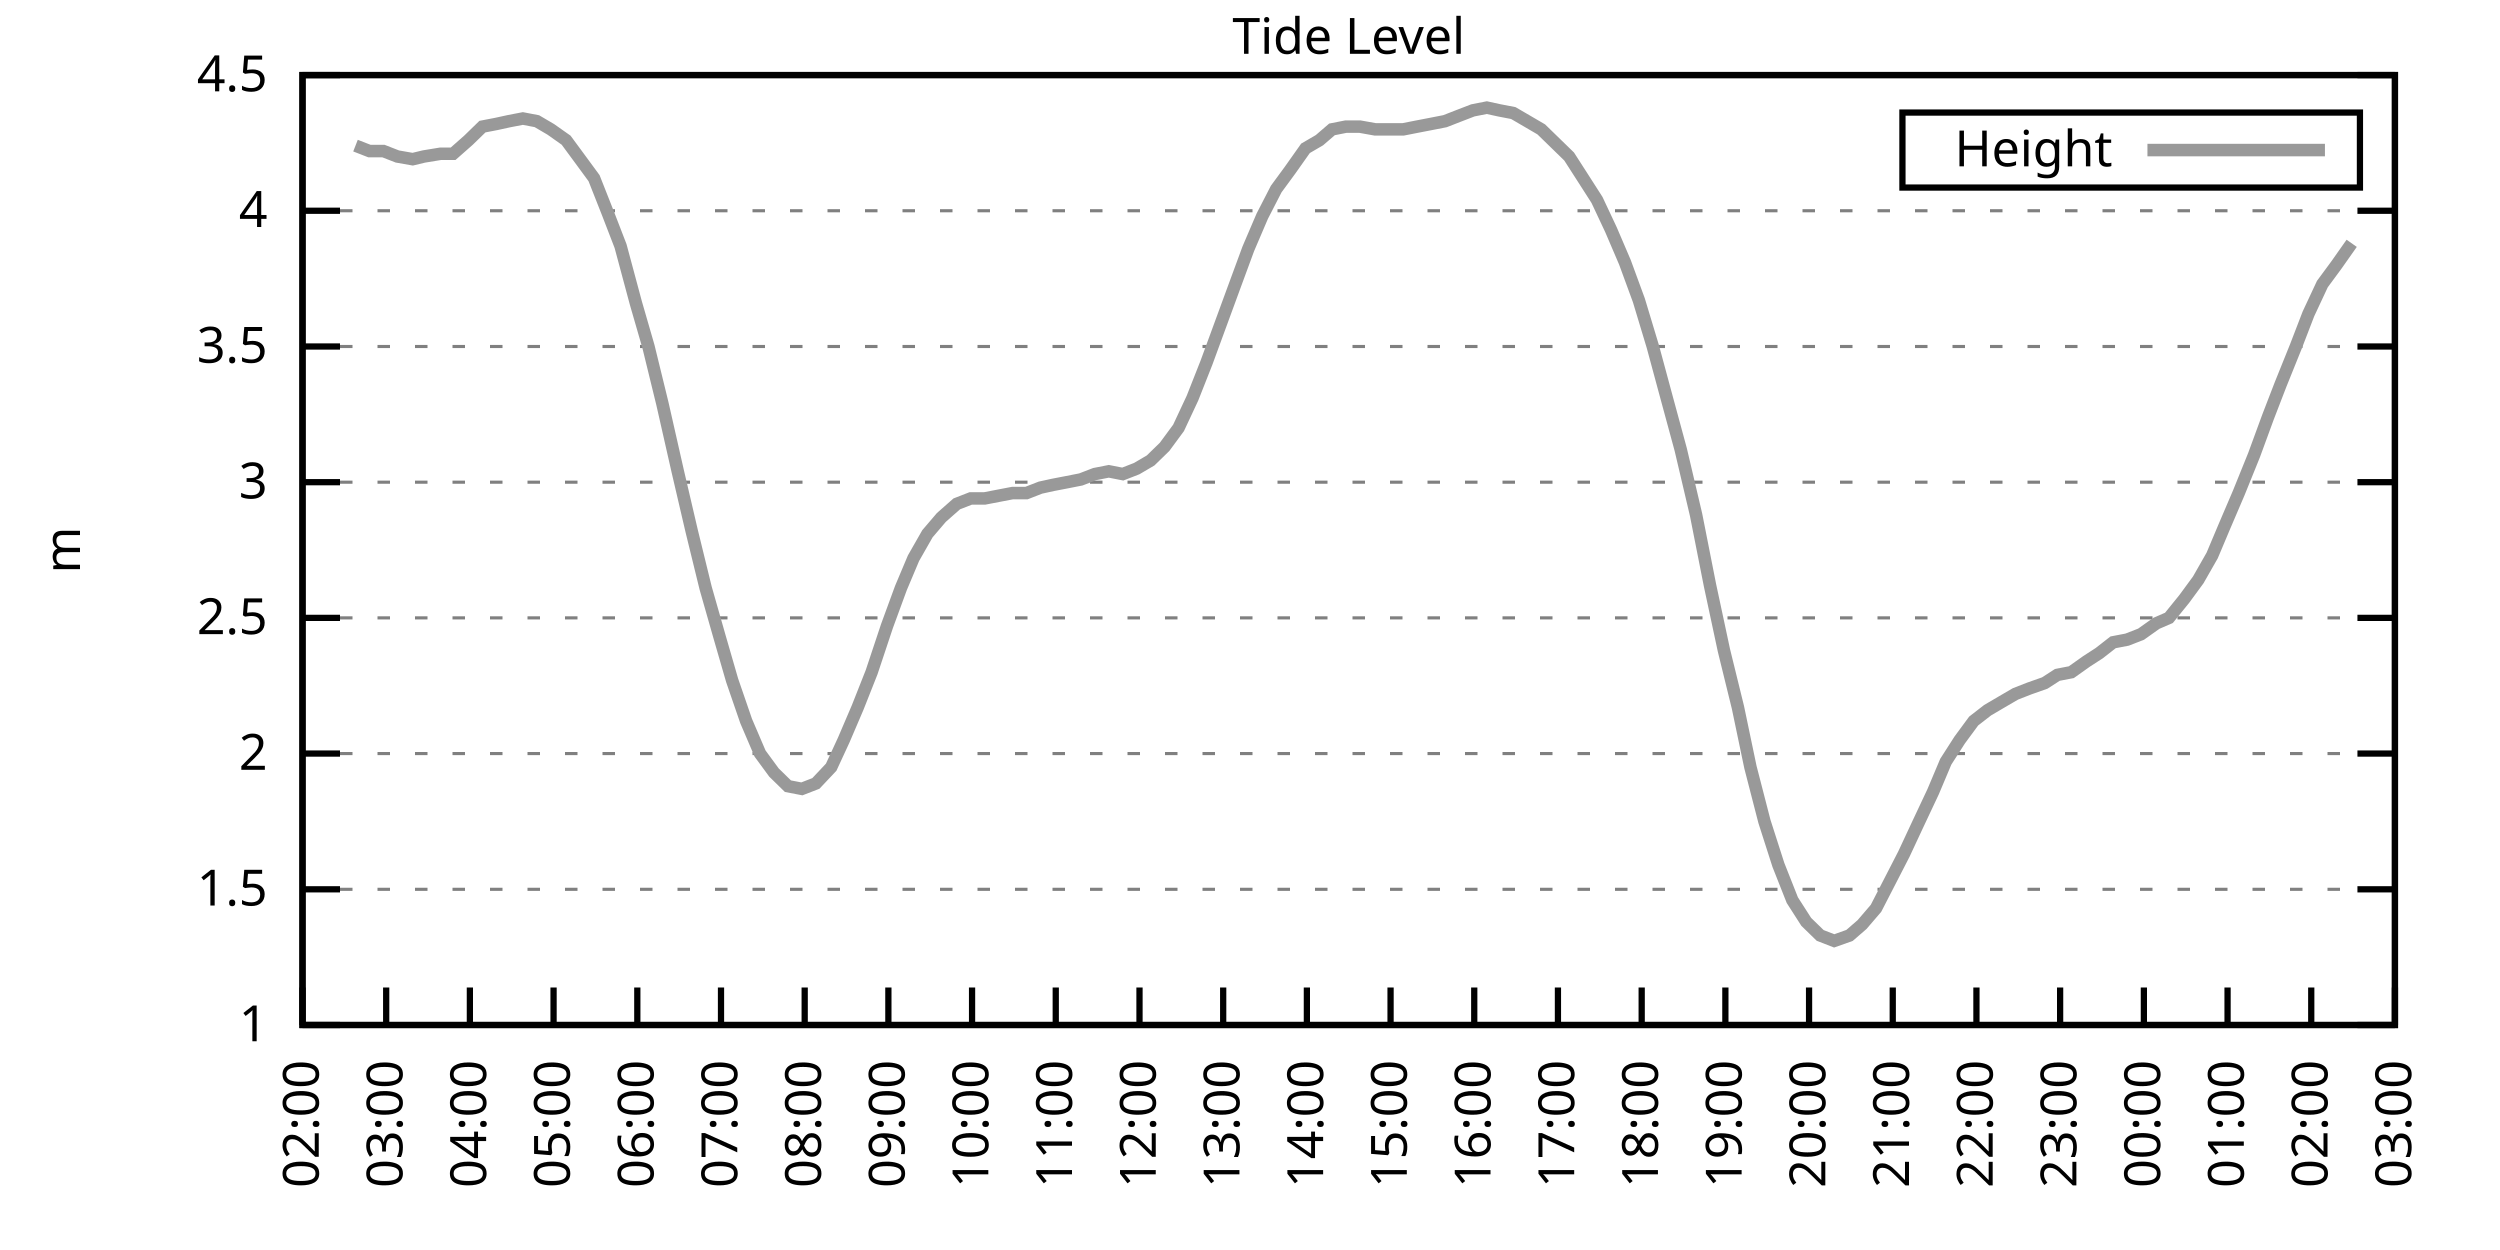
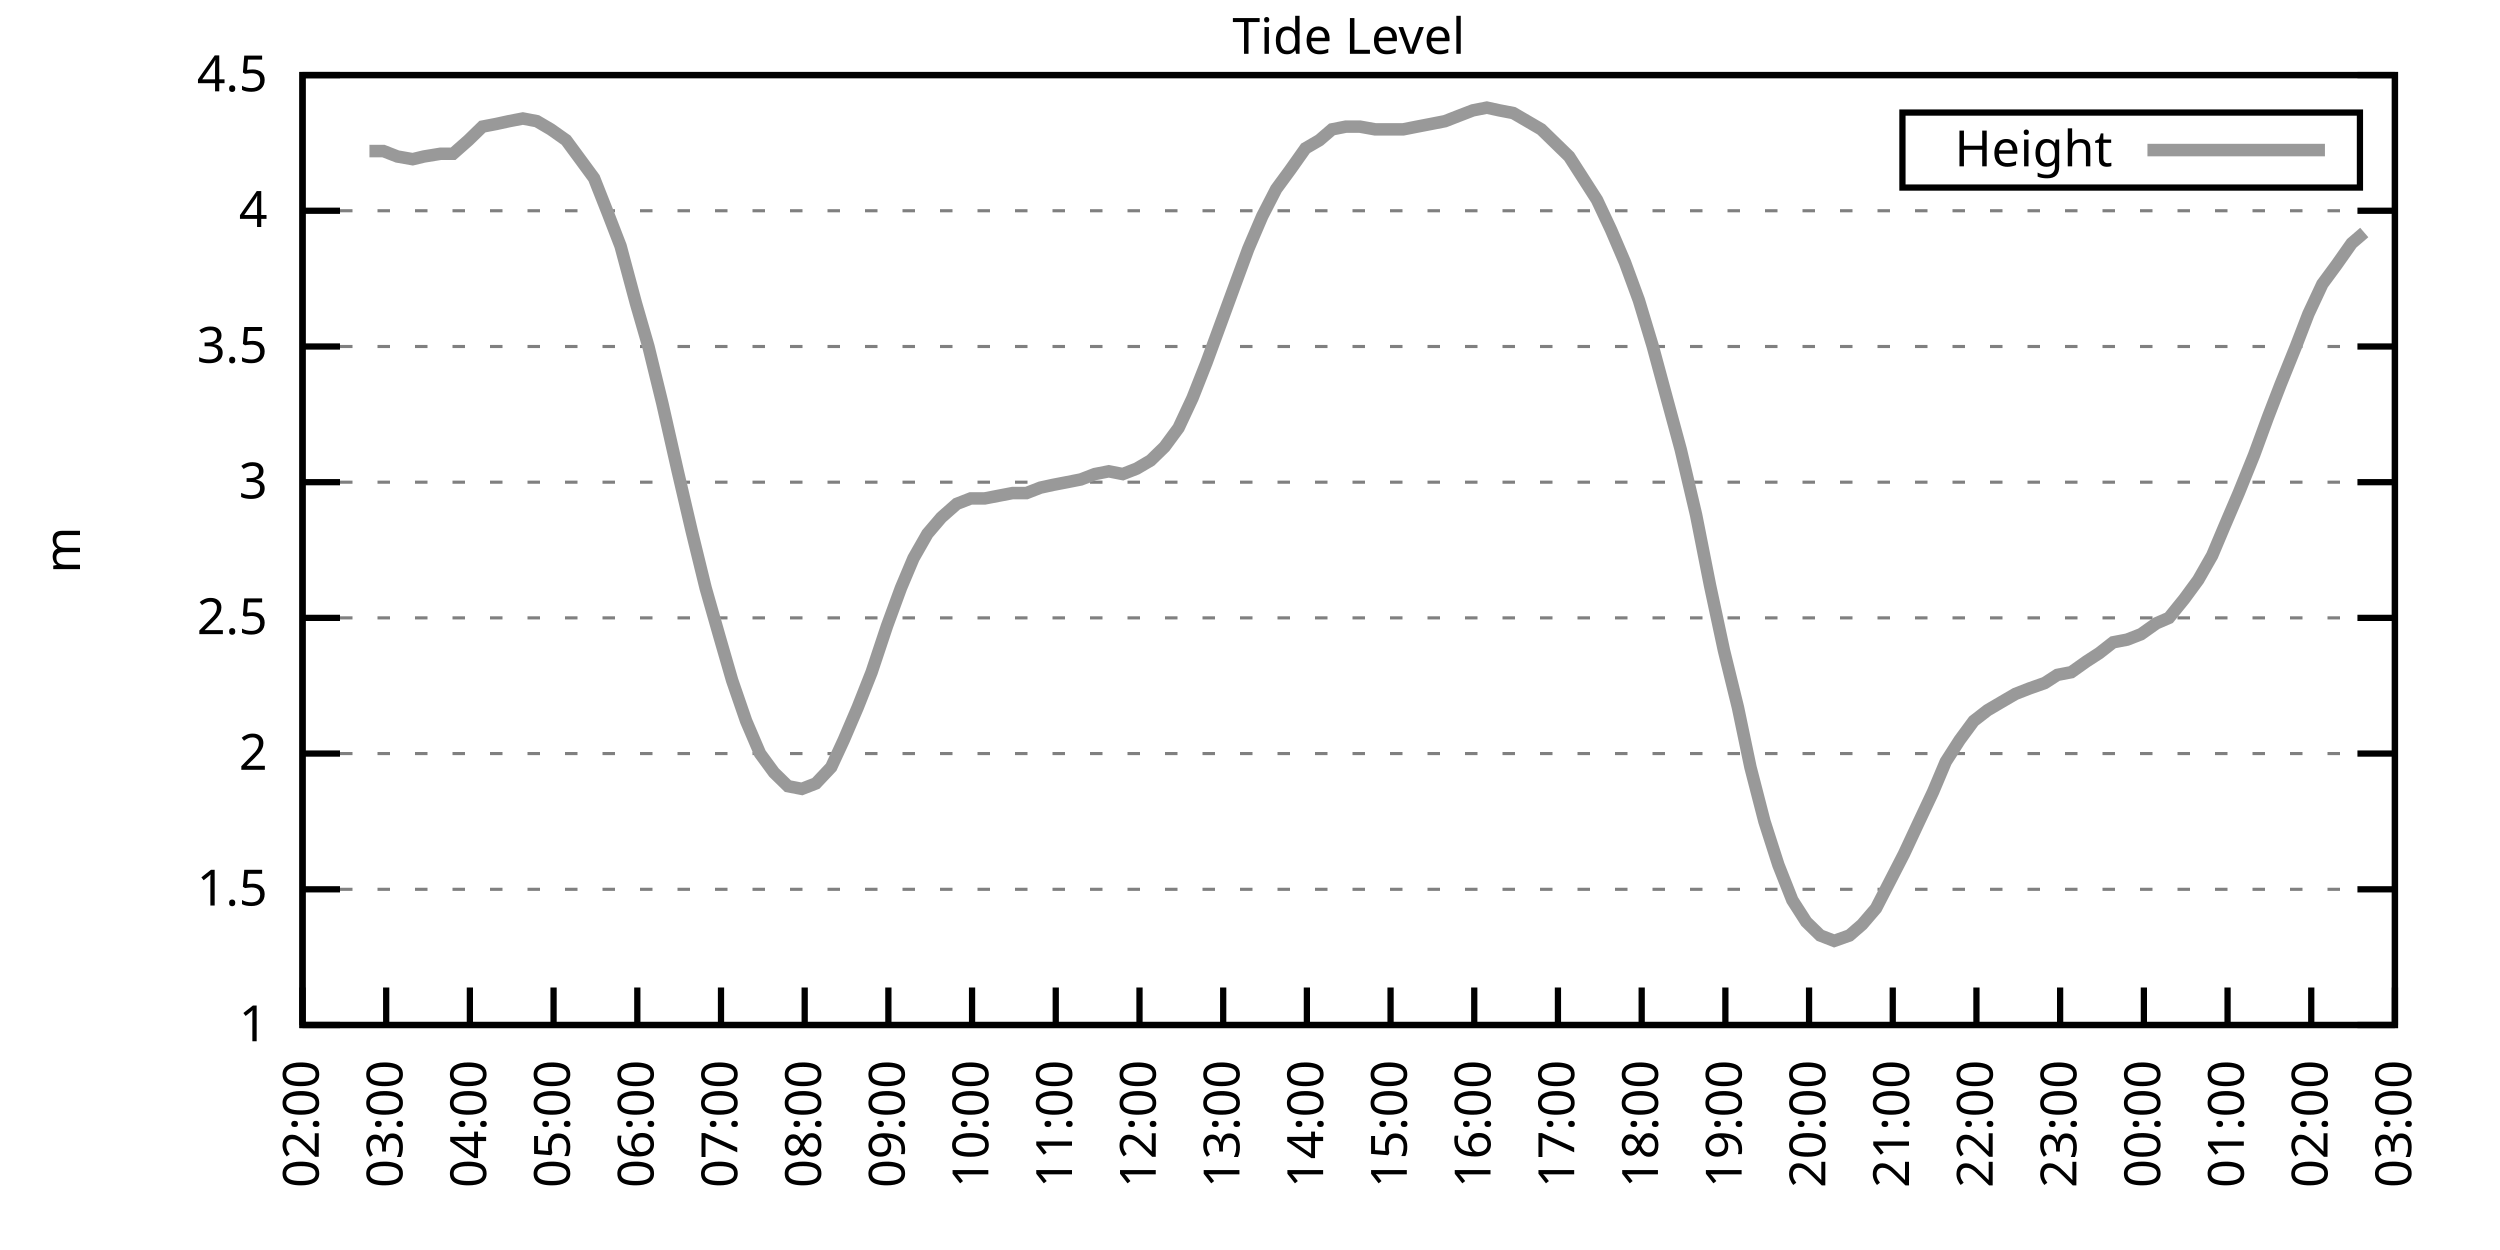
<svg xmlns="http://www.w3.org/2000/svg" xmlns:xlink="http://www.w3.org/1999/xlink" width="400" height="200" viewBox="0 0 400 200">
  <g id="gnuplot_canvas">
    <rect x="0" y="0" width="400" height="200" fill="none" />
    <defs>
      <circle id="gpDot" r="0.5" stroke-width="0.5" stroke="currentColor" />
      <path id="gpPt0" stroke-width="0.333" stroke="currentColor" d="M-1,0 h2 M0,-1 v2" />
      <path id="gpPt1" stroke-width="0.333" stroke="currentColor" d="M-1,-1 L1,1 M1,-1 L-1,1" />
      <path id="gpPt2" stroke-width="0.333" stroke="currentColor" d="M-1,0 L1,0 M0,-1 L0,1 M-1,-1 L1,1 M-1,1 L1,-1" />
      <rect id="gpPt3" stroke-width="0.333" stroke="currentColor" x="-1" y="-1" width="2" height="2" />
      <rect id="gpPt4" stroke-width="0.333" stroke="currentColor" fill="currentColor" x="-1" y="-1" width="2" height="2" />
      <circle id="gpPt5" stroke-width="0.333" stroke="currentColor" cx="0" cy="0" r="1" />
      <use xlink:href="#gpPt5" id="gpPt6" fill="currentColor" stroke="none" />
      <path id="gpPt7" stroke-width="0.333" stroke="currentColor" d="M0,-1.33 L-1.33,0.67 L1.33,0.67 z" />
      <use xlink:href="#gpPt7" id="gpPt8" fill="currentColor" stroke="none" />
      <use xlink:href="#gpPt7" id="gpPt9" stroke="currentColor" transform="rotate(180)" />
      <use xlink:href="#gpPt9" id="gpPt10" fill="currentColor" stroke="none" />
      <use xlink:href="#gpPt3" id="gpPt11" stroke="currentColor" transform="rotate(45)" />
      <use xlink:href="#gpPt11" id="gpPt12" fill="currentColor" stroke="none" />
      <path id="gpPt13" stroke-width="0.333" stroke="currentColor" d="M0,1.330 L1.265,0.411 L0.782,-1.067 L-0.782,-1.076 L-1.265,0.411 z" />
      <use xlink:href="#gpPt13" id="gpPt14" fill="currentColor" stroke="none" />
      <filter id="textbox" filterUnits="objectBoundingBox" x="0" y="0" height="1" width="1">
        <feFlood flood-color="white" flood-opacity="1" result="bgnd" />
        <feComposite in="SourceGraphic" in2="bgnd" operator="atop" />
      </filter>
      <filter id="greybox" filterUnits="objectBoundingBox" x="0" y="0" height="1" width="1">
        <feFlood flood-color="lightgrey" flood-opacity="1" result="grey" />
        <feComposite in="SourceGraphic" in2="grey" operator="atop" />
      </filter>
    </defs>
    <g fill="none" color="white" stroke="currentColor" stroke-width="1.00" stroke-linecap="butt" stroke-linejoin="miter">
</g>
    <g fill="none" color="black" stroke="currentColor" stroke-width="1.00" stroke-linecap="butt" stroke-linejoin="miter">
      <g stroke="none" shape-rendering="crispEdges">
        <polygon fill="rgb(255, 255, 255)" points="48.40,164.00 383.18,164.00 383.18,12.02 48.40,12.02 " />
      </g>
    </g>
    <g fill="none" color="black" stroke="currentColor" stroke-width="1.00" stroke-linecap="butt" stroke-linejoin="miter">
</g>
    <g fill="none" color="black" stroke="black" stroke-width="0.50" stroke-linecap="butt" stroke-linejoin="miter">
</g>
    <g fill="none" color="gray" stroke="currentColor" stroke-width="0.50" stroke-linecap="butt" stroke-linejoin="miter">
      <path stroke="gray" stroke-dasharray="2,4" class="gridline" d="M48.40,164.00 L383.19,164.00  " />
    </g>
    <g fill="none" color="gray" stroke="gray" stroke-width="1.00" stroke-linecap="butt" stroke-linejoin="miter">
</g>
    <g fill="none" color="black" stroke="currentColor" stroke-width="1.00" stroke-linecap="butt" stroke-linejoin="miter">
      <path stroke="black" d="M48.40,164.00 L54.40,164.00 M383.19,164.00 L377.19,164.00  " />
      <g transform="translate(42.80,166.60)" stroke="none" fill="black" font-family="Sans" font-size="8.00" text-anchor="end">
        <text>
          <tspan font-family="Sans"> 1</tspan>
        </text>
      </g>
    </g>
    <g fill="none" color="black" stroke="currentColor" stroke-width="1.00" stroke-linecap="butt" stroke-linejoin="miter">
</g>
    <g fill="none" color="black" stroke="black" stroke-width="0.50" stroke-linecap="butt" stroke-linejoin="miter">
</g>
    <g fill="none" color="gray" stroke="currentColor" stroke-width="0.50" stroke-linecap="butt" stroke-linejoin="miter">
      <path stroke="gray" stroke-dasharray="2,4" class="gridline" d="M48.40,142.29 L383.19,142.29  " />
    </g>
    <g fill="none" color="gray" stroke="gray" stroke-width="1.00" stroke-linecap="butt" stroke-linejoin="miter">
</g>
    <g fill="none" color="black" stroke="currentColor" stroke-width="1.00" stroke-linecap="butt" stroke-linejoin="miter">
      <path stroke="black" d="M48.40,142.29 L54.40,142.29 M383.19,142.29 L377.19,142.29  " />
      <g transform="translate(42.80,144.89)" stroke="none" fill="black" font-family="Sans" font-size="8.00" text-anchor="end">
        <text>
          <tspan font-family="Sans"> 1.5</tspan>
        </text>
      </g>
    </g>
    <g fill="none" color="black" stroke="currentColor" stroke-width="1.00" stroke-linecap="butt" stroke-linejoin="miter">
</g>
    <g fill="none" color="black" stroke="black" stroke-width="0.50" stroke-linecap="butt" stroke-linejoin="miter">
</g>
    <g fill="none" color="gray" stroke="currentColor" stroke-width="0.50" stroke-linecap="butt" stroke-linejoin="miter">
      <path stroke="gray" stroke-dasharray="2,4" class="gridline" d="M48.40,120.57 L383.19,120.57  " />
    </g>
    <g fill="none" color="gray" stroke="gray" stroke-width="1.00" stroke-linecap="butt" stroke-linejoin="miter">
</g>
    <g fill="none" color="black" stroke="currentColor" stroke-width="1.00" stroke-linecap="butt" stroke-linejoin="miter">
      <path stroke="black" d="M48.40,120.57 L54.40,120.57 M383.19,120.57 L377.19,120.57  " />
      <g transform="translate(42.80,123.17)" stroke="none" fill="black" font-family="Sans" font-size="8.00" text-anchor="end">
        <text>
          <tspan font-family="Sans"> 2</tspan>
        </text>
      </g>
    </g>
    <g fill="none" color="black" stroke="currentColor" stroke-width="1.00" stroke-linecap="butt" stroke-linejoin="miter">
</g>
    <g fill="none" color="black" stroke="black" stroke-width="0.50" stroke-linecap="butt" stroke-linejoin="miter">
</g>
    <g fill="none" color="gray" stroke="currentColor" stroke-width="0.50" stroke-linecap="butt" stroke-linejoin="miter">
      <path stroke="gray" stroke-dasharray="2,4" class="gridline" d="M48.40,98.86 L383.19,98.86  " />
    </g>
    <g fill="none" color="gray" stroke="gray" stroke-width="1.00" stroke-linecap="butt" stroke-linejoin="miter">
</g>
    <g fill="none" color="black" stroke="currentColor" stroke-width="1.00" stroke-linecap="butt" stroke-linejoin="miter">
      <path stroke="black" d="M48.40,98.86 L54.40,98.86 M383.19,98.86 L377.19,98.86  " />
      <g transform="translate(42.80,101.46)" stroke="none" fill="black" font-family="Sans" font-size="8.00" text-anchor="end">
        <text>
          <tspan font-family="Sans"> 2.5</tspan>
        </text>
      </g>
    </g>
    <g fill="none" color="black" stroke="currentColor" stroke-width="1.00" stroke-linecap="butt" stroke-linejoin="miter">
</g>
    <g fill="none" color="black" stroke="black" stroke-width="0.50" stroke-linecap="butt" stroke-linejoin="miter">
</g>
    <g fill="none" color="gray" stroke="currentColor" stroke-width="0.50" stroke-linecap="butt" stroke-linejoin="miter">
      <path stroke="gray" stroke-dasharray="2,4" class="gridline" d="M48.40,77.15 L383.19,77.15  " />
    </g>
    <g fill="none" color="gray" stroke="gray" stroke-width="1.00" stroke-linecap="butt" stroke-linejoin="miter">
</g>
    <g fill="none" color="black" stroke="currentColor" stroke-width="1.00" stroke-linecap="butt" stroke-linejoin="miter">
      <path stroke="black" d="M48.40,77.15 L54.40,77.15 M383.19,77.15 L377.19,77.15  " />
      <g transform="translate(42.80,79.75)" stroke="none" fill="black" font-family="Sans" font-size="8.00" text-anchor="end">
        <text>
          <tspan font-family="Sans"> 3</tspan>
        </text>
      </g>
    </g>
    <g fill="none" color="black" stroke="currentColor" stroke-width="1.00" stroke-linecap="butt" stroke-linejoin="miter">
</g>
    <g fill="none" color="black" stroke="black" stroke-width="0.50" stroke-linecap="butt" stroke-linejoin="miter">
</g>
    <g fill="none" color="gray" stroke="currentColor" stroke-width="0.50" stroke-linecap="butt" stroke-linejoin="miter">
      <path stroke="gray" stroke-dasharray="2,4" class="gridline" d="M48.40,55.44 L383.19,55.44  " />
    </g>
    <g fill="none" color="gray" stroke="gray" stroke-width="1.00" stroke-linecap="butt" stroke-linejoin="miter">
</g>
    <g fill="none" color="black" stroke="currentColor" stroke-width="1.00" stroke-linecap="butt" stroke-linejoin="miter">
      <path stroke="black" d="M48.40,55.44 L54.40,55.44 M383.19,55.44 L377.19,55.44  " />
      <g transform="translate(42.80,58.04)" stroke="none" fill="black" font-family="Sans" font-size="8.00" text-anchor="end">
        <text>
          <tspan font-family="Sans"> 3.5</tspan>
        </text>
      </g>
    </g>
    <g fill="none" color="black" stroke="currentColor" stroke-width="1.00" stroke-linecap="butt" stroke-linejoin="miter">
</g>
    <g fill="none" color="black" stroke="black" stroke-width="0.50" stroke-linecap="butt" stroke-linejoin="miter">
</g>
    <g fill="none" color="gray" stroke="currentColor" stroke-width="0.50" stroke-linecap="butt" stroke-linejoin="miter">
      <path stroke="gray" stroke-dasharray="2,4" class="gridline" d="M48.40,33.72 L383.19,33.72  " />
    </g>
    <g fill="none" color="gray" stroke="gray" stroke-width="1.00" stroke-linecap="butt" stroke-linejoin="miter">
</g>
    <g fill="none" color="black" stroke="currentColor" stroke-width="1.00" stroke-linecap="butt" stroke-linejoin="miter">
      <path stroke="black" d="M48.40,33.72 L54.40,33.72 M383.19,33.72 L377.19,33.72  " />
      <g transform="translate(42.80,36.32)" stroke="none" fill="black" font-family="Sans" font-size="8.00" text-anchor="end">
        <text>
          <tspan font-family="Sans"> 4</tspan>
        </text>
      </g>
    </g>
    <g fill="none" color="black" stroke="currentColor" stroke-width="1.00" stroke-linecap="butt" stroke-linejoin="miter">
</g>
    <g fill="none" color="black" stroke="black" stroke-width="0.50" stroke-linecap="butt" stroke-linejoin="miter">
</g>
    <g fill="none" color="gray" stroke="currentColor" stroke-width="0.50" stroke-linecap="butt" stroke-linejoin="miter">
      <path stroke="gray" stroke-dasharray="2,4" class="gridline" d="M48.40,12.01 L383.19,12.01  " />
    </g>
    <g fill="none" color="gray" stroke="gray" stroke-width="1.00" stroke-linecap="butt" stroke-linejoin="miter">
</g>
    <g fill="none" color="black" stroke="currentColor" stroke-width="1.00" stroke-linecap="butt" stroke-linejoin="miter">
      <path stroke="black" d="M48.40,12.01 L54.40,12.01 M383.19,12.01 L377.19,12.01  " />
      <g transform="translate(42.80,14.61)" stroke="none" fill="black" font-family="Sans" font-size="8.00" text-anchor="end">
        <text>
          <tspan font-family="Sans"> 4.5</tspan>
        </text>
      </g>
    </g>
    <g fill="none" color="black" stroke="currentColor" stroke-width="1.00" stroke-linecap="butt" stroke-linejoin="miter">
      <path stroke="black" d="M48.40,164.00 L48.40,158.00  " />
      <g transform="translate(51.00,169.60) rotate(270.00)" stroke="none" fill="black" font-family="Sans" font-size="8.00" text-anchor="end">
        <text>
          <tspan font-family="Sans">02:00</tspan>
        </text>
      </g>
    </g>
    <g fill="none" color="black" stroke="currentColor" stroke-width="1.00" stroke-linecap="butt" stroke-linejoin="miter">
      <path stroke="black" d="M61.79,164.00 L61.79,158.00  " />
      <g transform="translate(64.39,169.60) rotate(270.00)" stroke="none" fill="black" font-family="Sans" font-size="8.00" text-anchor="end">
        <text>
          <tspan font-family="Sans">03:00</tspan>
        </text>
      </g>
    </g>
    <g fill="none" color="black" stroke="currentColor" stroke-width="1.00" stroke-linecap="butt" stroke-linejoin="miter">
      <path stroke="black" d="M75.18,164.00 L75.18,158.00  " />
      <g transform="translate(77.78,169.60) rotate(270.00)" stroke="none" fill="black" font-family="Sans" font-size="8.00" text-anchor="end">
        <text>
          <tspan font-family="Sans">04:00</tspan>
        </text>
      </g>
    </g>
    <g fill="none" color="black" stroke="currentColor" stroke-width="1.00" stroke-linecap="butt" stroke-linejoin="miter">
      <path stroke="black" d="M88.57,164.00 L88.57,158.00  " />
      <g transform="translate(91.17,169.60) rotate(270.00)" stroke="none" fill="black" font-family="Sans" font-size="8.00" text-anchor="end">
        <text>
          <tspan font-family="Sans">05:00</tspan>
        </text>
      </g>
    </g>
    <g fill="none" color="black" stroke="currentColor" stroke-width="1.00" stroke-linecap="butt" stroke-linejoin="miter">
      <path stroke="black" d="M101.97,164.00 L101.97,158.00  " />
      <g transform="translate(104.57,169.60) rotate(270.00)" stroke="none" fill="black" font-family="Sans" font-size="8.00" text-anchor="end">
        <text>
          <tspan font-family="Sans">06:00</tspan>
        </text>
      </g>
    </g>
    <g fill="none" color="black" stroke="currentColor" stroke-width="1.00" stroke-linecap="butt" stroke-linejoin="miter">
      <path stroke="black" d="M115.36,164.00 L115.36,158.00  " />
      <g transform="translate(117.96,169.60) rotate(270.00)" stroke="none" fill="black" font-family="Sans" font-size="8.00" text-anchor="end">
        <text>
          <tspan font-family="Sans">07:00</tspan>
        </text>
      </g>
    </g>
    <g fill="none" color="black" stroke="currentColor" stroke-width="1.00" stroke-linecap="butt" stroke-linejoin="miter">
      <path stroke="black" d="M128.75,164.00 L128.75,158.00  " />
      <g transform="translate(131.35,169.60) rotate(270.00)" stroke="none" fill="black" font-family="Sans" font-size="8.00" text-anchor="end">
        <text>
          <tspan font-family="Sans">08:00</tspan>
        </text>
      </g>
    </g>
    <g fill="none" color="black" stroke="currentColor" stroke-width="1.00" stroke-linecap="butt" stroke-linejoin="miter">
      <path stroke="black" d="M142.14,164.00 L142.14,158.00  " />
      <g transform="translate(144.74,169.60) rotate(270.00)" stroke="none" fill="black" font-family="Sans" font-size="8.00" text-anchor="end">
        <text>
          <tspan font-family="Sans">09:00</tspan>
        </text>
      </g>
    </g>
    <g fill="none" color="black" stroke="currentColor" stroke-width="1.00" stroke-linecap="butt" stroke-linejoin="miter">
      <path stroke="black" d="M155.53,164.00 L155.53,158.00  " />
      <g transform="translate(158.13,169.60) rotate(270.00)" stroke="none" fill="black" font-family="Sans" font-size="8.00" text-anchor="end">
        <text>
          <tspan font-family="Sans">10:00</tspan>
        </text>
      </g>
    </g>
    <g fill="none" color="black" stroke="currentColor" stroke-width="1.00" stroke-linecap="butt" stroke-linejoin="miter">
      <path stroke="black" d="M168.92,164.00 L168.92,158.00  " />
      <g transform="translate(171.52,169.60) rotate(270.00)" stroke="none" fill="black" font-family="Sans" font-size="8.00" text-anchor="end">
        <text>
          <tspan font-family="Sans">11:00</tspan>
        </text>
      </g>
    </g>
    <g fill="none" color="black" stroke="currentColor" stroke-width="1.00" stroke-linecap="butt" stroke-linejoin="miter">
      <path stroke="black" d="M182.32,164.00 L182.32,158.00  " />
      <g transform="translate(184.92,169.60) rotate(270.00)" stroke="none" fill="black" font-family="Sans" font-size="8.00" text-anchor="end">
        <text>
          <tspan font-family="Sans">12:00</tspan>
        </text>
      </g>
    </g>
    <g fill="none" color="black" stroke="currentColor" stroke-width="1.00" stroke-linecap="butt" stroke-linejoin="miter">
      <path stroke="black" d="M195.71,164.00 L195.71,158.00  " />
      <g transform="translate(198.31,169.60) rotate(270.00)" stroke="none" fill="black" font-family="Sans" font-size="8.00" text-anchor="end">
        <text>
          <tspan font-family="Sans">13:00</tspan>
        </text>
      </g>
    </g>
    <g fill="none" color="black" stroke="currentColor" stroke-width="1.00" stroke-linecap="butt" stroke-linejoin="miter">
      <path stroke="black" d="M209.10,164.00 L209.10,158.00  " />
      <g transform="translate(211.70,169.60) rotate(270.00)" stroke="none" fill="black" font-family="Sans" font-size="8.00" text-anchor="end">
        <text>
          <tspan font-family="Sans">14:00</tspan>
        </text>
      </g>
    </g>
    <g fill="none" color="black" stroke="currentColor" stroke-width="1.00" stroke-linecap="butt" stroke-linejoin="miter">
      <path stroke="black" d="M222.49,164.00 L222.49,158.00  " />
      <g transform="translate(225.09,169.60) rotate(270.00)" stroke="none" fill="black" font-family="Sans" font-size="8.00" text-anchor="end">
        <text>
          <tspan font-family="Sans">15:00</tspan>
        </text>
      </g>
    </g>
    <g fill="none" color="black" stroke="currentColor" stroke-width="1.00" stroke-linecap="butt" stroke-linejoin="miter">
      <path stroke="black" d="M235.88,164.00 L235.88,158.00  " />
      <g transform="translate(238.48,169.60) rotate(270.00)" stroke="none" fill="black" font-family="Sans" font-size="8.00" text-anchor="end">
        <text>
          <tspan font-family="Sans">16:00</tspan>
        </text>
      </g>
    </g>
    <g fill="none" color="black" stroke="currentColor" stroke-width="1.00" stroke-linecap="butt" stroke-linejoin="miter">
      <path stroke="black" d="M249.27,164.00 L249.27,158.00  " />
      <g transform="translate(251.87,169.60) rotate(270.00)" stroke="none" fill="black" font-family="Sans" font-size="8.00" text-anchor="end">
        <text>
          <tspan font-family="Sans">17:00</tspan>
        </text>
      </g>
    </g>
    <g fill="none" color="black" stroke="currentColor" stroke-width="1.00" stroke-linecap="butt" stroke-linejoin="miter">
      <path stroke="black" d="M262.67,164.00 L262.67,158.00  " />
      <g transform="translate(265.27,169.60) rotate(270.00)" stroke="none" fill="black" font-family="Sans" font-size="8.00" text-anchor="end">
        <text>
          <tspan font-family="Sans">18:00</tspan>
        </text>
      </g>
    </g>
    <g fill="none" color="black" stroke="currentColor" stroke-width="1.00" stroke-linecap="butt" stroke-linejoin="miter">
      <path stroke="black" d="M276.06,164.00 L276.06,158.00  " />
      <g transform="translate(278.66,169.60) rotate(270.00)" stroke="none" fill="black" font-family="Sans" font-size="8.00" text-anchor="end">
        <text>
          <tspan font-family="Sans">19:00</tspan>
        </text>
      </g>
    </g>
    <g fill="none" color="black" stroke="currentColor" stroke-width="1.00" stroke-linecap="butt" stroke-linejoin="miter">
      <path stroke="black" d="M289.45,164.00 L289.45,158.00  " />
      <g transform="translate(292.05,169.60) rotate(270.00)" stroke="none" fill="black" font-family="Sans" font-size="8.00" text-anchor="end">
        <text>
          <tspan font-family="Sans">20:00</tspan>
        </text>
      </g>
    </g>
    <g fill="none" color="black" stroke="currentColor" stroke-width="1.00" stroke-linecap="butt" stroke-linejoin="miter">
      <path stroke="black" d="M302.84,164.00 L302.84,158.00  " />
      <g transform="translate(305.44,169.60) rotate(270.00)" stroke="none" fill="black" font-family="Sans" font-size="8.00" text-anchor="end">
        <text>
          <tspan font-family="Sans">21:00</tspan>
        </text>
      </g>
    </g>
    <g fill="none" color="black" stroke="currentColor" stroke-width="1.00" stroke-linecap="butt" stroke-linejoin="miter">
      <path stroke="black" d="M316.23,164.00 L316.23,158.00  " />
      <g transform="translate(318.83,169.60) rotate(270.00)" stroke="none" fill="black" font-family="Sans" font-size="8.00" text-anchor="end">
        <text>
          <tspan font-family="Sans">22:00</tspan>
        </text>
      </g>
    </g>
    <g fill="none" color="black" stroke="currentColor" stroke-width="1.00" stroke-linecap="butt" stroke-linejoin="miter">
      <path stroke="black" d="M329.62,164.00 L329.62,158.00  " />
      <g transform="translate(332.22,169.60) rotate(270.00)" stroke="none" fill="black" font-family="Sans" font-size="8.00" text-anchor="end">
        <text>
          <tspan font-family="Sans">23:00</tspan>
        </text>
      </g>
    </g>
    <g fill="none" color="black" stroke="currentColor" stroke-width="1.00" stroke-linecap="butt" stroke-linejoin="miter">
      <path stroke="black" d="M343.02,164.00 L343.02,158.00  " />
      <g transform="translate(345.62,169.60) rotate(270.00)" stroke="none" fill="black" font-family="Sans" font-size="8.00" text-anchor="end">
        <text>
          <tspan font-family="Sans">00:00</tspan>
        </text>
      </g>
    </g>
    <g fill="none" color="black" stroke="currentColor" stroke-width="1.00" stroke-linecap="butt" stroke-linejoin="miter">
      <path stroke="black" d="M356.41,164.00 L356.41,158.00  " />
      <g transform="translate(359.01,169.60) rotate(270.00)" stroke="none" fill="black" font-family="Sans" font-size="8.00" text-anchor="end">
        <text>
          <tspan font-family="Sans">01:00</tspan>
        </text>
      </g>
    </g>
    <g fill="none" color="black" stroke="currentColor" stroke-width="1.00" stroke-linecap="butt" stroke-linejoin="miter">
      <path stroke="black" d="M369.80,164.00 L369.80,158.00  " />
      <g transform="translate(372.40,169.60) rotate(270.00)" stroke="none" fill="black" font-family="Sans" font-size="8.00" text-anchor="end">
        <text>
          <tspan font-family="Sans">02:00</tspan>
        </text>
      </g>
    </g>
    <g fill="none" color="black" stroke="currentColor" stroke-width="1.00" stroke-linecap="butt" stroke-linejoin="miter">
      <path stroke="black" d="M383.19,164.00 L383.19,158.00  " />
      <g transform="translate(385.79,169.60) rotate(270.00)" stroke="none" fill="black" font-family="Sans" font-size="8.00" text-anchor="end">
        <text>
          <tspan font-family="Sans">03:00</tspan>
        </text>
      </g>
    </g>
    <g fill="none" color="black" stroke="currentColor" stroke-width="1.00" stroke-linecap="butt" stroke-linejoin="miter">
</g>
    <g fill="none" color="black" stroke="currentColor" stroke-width="1.00" stroke-linecap="butt" stroke-linejoin="miter">
      <path stroke="black" d="M48.40,12.01 L48.40,164.00 L383.19,164.00 L383.19,12.01 L48.40,12.01 Z  " />
    </g>
    <g fill="none" color="black" stroke="currentColor" stroke-width="1.00" stroke-linecap="butt" stroke-linejoin="miter">
</g>
    <g fill="none" color="black" stroke="currentColor" stroke-width="1.00" stroke-linecap="butt" stroke-linejoin="miter">
      <path stroke="black" d="M304.39,30.01 L304.39,18.01 L377.59,18.01 L377.59,30.01 L304.39,30.01 Z  " />
    </g>
    <g id="Tide_level_plot_1">
      <g fill="none" color="white" stroke="black" stroke-width="2.00" stroke-linecap="butt" stroke-linejoin="miter">
</g>
      <g fill="none" color="black" stroke="currentColor" stroke-width="2.00" stroke-linecap="butt" stroke-linejoin="miter">
        <g transform="translate(337.99,26.61)" stroke="none" fill="black" font-family="Sans" font-size="8.00" text-anchor="end">
          <text>
            <tspan font-family="Sans">Height</tspan>
          </text>
        </g>
      </g>
      <g fill="none" color="black" stroke="currentColor" stroke-width="2.00" stroke-linecap="butt" stroke-linejoin="miter">
-         <path stroke="rgb(153, 153, 153)" d="M343.59,24.01 L371.99,24.01 M56.88,23.30 L59.11,24.17 L61.35,24.17 L63.58,25.04 L66.03,25.47 L67.82,25.04   L70.50,24.60 L72.50,24.60 L74.96,22.43 L77.19,20.26 L79.42,19.83 L81.43,19.39 L83.66,18.96 L85.90,19.39   L88.13,20.70 L90.58,22.43 L92.82,25.47 L95.05,28.51 L97.28,34.16 L99.29,39.37 L101.74,48.49 L103.75,55.44   L105.98,64.56 L108.44,75.41 L110.67,84.97 L112.90,94.08 L115.13,101.90 L117.14,108.85 L119.38,115.36 L121.61,120.57   L123.84,123.61 L126.07,125.79 L128.30,126.22 L130.54,125.35 L132.99,122.75 L135.00,118.40 L137.23,113.19 L139.46,107.55   L141.92,100.16 L144.15,94.08 L146.16,89.31 L148.39,85.40 L150.62,82.79 L153.08,80.62 L155.31,79.75 L157.54,79.75   L159.77,79.32 L162.01,78.89 L164.24,78.89 L166.47,78.02 L168.48,77.58 L170.71,77.15 L172.94,76.71 L175.17,75.85   L177.41,75.41 L179.64,75.85 L181.87,74.98 L184.10,73.67 L186.33,71.50 L188.57,68.46 L190.80,63.69 L193.03,58.04   L195.26,51.96 L197.49,45.88 L199.73,39.80 L201.96,34.59 L204.19,30.25 L206.42,27.21 L208.88,23.73 L211.11,22.43   L213.12,20.70 L215.35,20.26 L217.58,20.26 L220.04,20.70 L222.04,20.70 L224.50,20.70 L226.73,20.26 L228.96,19.83   L231.20,19.39 L233.43,18.52 L235.66,17.66 L237.89,17.22 L239.90,17.66 L242.13,18.09 L244.36,19.39 L246.60,20.70   L248.83,22.87 L251.06,25.04 L253.29,28.51 L255.52,31.99 L257.76,36.76 L259.99,41.97 L262.22,48.05 L264.45,55.44   L266.68,63.69 L268.92,71.94 L271.37,82.36 L273.60,93.65 L275.83,104.07 L278.07,113.19 L280.07,122.75 L282.31,131.43   L284.54,138.38 L286.77,144.02 L289.00,147.50 L291.23,149.67 L293.47,150.54 L295.92,149.67 L297.93,147.93 L300.16,145.33   L302.62,140.55 L304.63,136.64 L306.86,131.86 L309.31,126.65 L311.32,121.88 L313.55,118.40 L315.79,115.36 L318.02,113.63   L320.25,112.32 L322.48,111.02 L324.71,110.15 L327.17,109.28 L329.18,107.98 L331.41,107.55 L333.86,105.81 L335.87,104.51   L338.10,102.77 L340.34,102.34 L342.57,101.47 L345.02,99.73 L347.03,98.86 L349.49,95.82 L351.72,92.78 L353.95,88.87   L355.96,84.10 L358.19,78.89 L360.65,72.81 L362.88,66.73 L364.89,61.52 L367.34,55.44 L369.35,50.22 L371.58,45.45   L373.82,42.41 L376.27,38.93  " />
+         <path stroke="rgb(153, 153, 153)" d="M343.59,24.01 L371.99,24.01 M59.11,24.17 L61.35,24.17 L63.58,25.04 L66.03,25.47 L67.82,25.04 L70.50,24.60   L72.50,24.60 L74.96,22.43 L77.19,20.26 L79.42,19.83 L81.43,19.39 L83.66,18.96 L85.90,19.39 L88.13,20.70   L90.58,22.43 L92.82,25.47 L95.05,28.51 L97.28,34.16 L99.29,39.37 L101.74,48.49 L103.75,55.44 L105.98,64.56   L108.44,75.41 L110.67,84.97 L112.90,94.08 L115.13,101.90 L117.14,108.85 L119.38,115.36 L121.61,120.57 L123.84,123.61   L126.07,125.79 L128.30,126.22 L130.54,125.35 L132.99,122.75 L135.00,118.40 L137.23,113.19 L139.46,107.55 L141.92,100.16   L144.15,94.08 L146.16,89.31 L148.39,85.40 L150.62,82.79 L153.08,80.62 L155.31,79.75 L157.54,79.75 L159.77,79.32   L162.01,78.89 L164.24,78.89 L166.47,78.02 L168.48,77.58 L170.71,77.15 L172.94,76.71 L175.17,75.85 L177.41,75.41   L179.64,75.85 L181.87,74.98 L184.10,73.67 L186.33,71.50 L188.57,68.46 L190.80,63.69 L193.03,58.04 L195.26,51.96   L197.49,45.88 L199.73,39.80 L201.96,34.59 L204.19,30.25 L206.42,27.21 L208.88,23.73 L211.11,22.43 L213.12,20.70   L215.35,20.26 L217.58,20.26 L220.04,20.70 L222.04,20.70 L224.50,20.70 L226.73,20.26 L228.96,19.83 L231.20,19.39   L233.43,18.52 L235.66,17.66 L237.89,17.22 L239.90,17.66 L242.13,18.09 L244.36,19.39 L246.60,20.70 L248.83,22.87   L251.06,25.04 L253.29,28.51 L255.52,31.99 L257.76,36.76 L259.99,41.97 L262.22,48.05 L264.45,55.44 L266.68,63.69   L268.92,71.94 L271.37,82.36 L273.60,93.65 L275.83,104.07 L278.07,113.19 L280.07,122.75 L282.31,131.43 L284.54,138.38   L286.77,144.02 L289.00,147.50 L291.23,149.67 L293.47,150.54 L295.92,149.67 L297.93,147.93 L300.16,145.33 L302.62,140.55   L304.63,136.64 L306.86,131.86 L309.31,126.65 L311.32,121.88 L313.55,118.40 L315.79,115.36 L318.02,113.63 L320.25,112.32   L322.48,111.02 L324.71,110.15 L327.17,109.28 L329.18,107.98 L331.41,107.55 L333.86,105.81 L335.87,104.51 L338.10,102.77   L340.34,102.34 L342.57,101.47 L345.02,99.73 L347.03,98.86 L349.49,95.82 L351.72,92.78 L353.95,88.87 L355.96,84.10   L358.19,78.89 L360.65,72.81 L362.88,66.73 L364.89,61.52 L367.34,55.44 L369.35,50.22 L371.58,45.45 L373.82,42.41   L376.27,38.93 L378.28,37.20  " />
      </g>
    </g>
    <g fill="none" color="black" stroke="currentColor" stroke-width="2.00" stroke-linecap="butt" stroke-linejoin="miter">
</g>
    <g fill="none" color="black" stroke="black" stroke-width="1.00" stroke-linecap="butt" stroke-linejoin="miter">
</g>
    <g fill="none" color="black" stroke="currentColor" stroke-width="1.00" stroke-linecap="butt" stroke-linejoin="miter">
      <path stroke="black" d="M48.40,12.01 L48.40,164.00 L383.19,164.00 L383.19,12.01 L48.40,12.01 Z  " />
      <g transform="translate(12.80,88.01) rotate(270.00)" stroke="none" fill="black" font-family="Sans" font-size="8.00" text-anchor="middle">
        <text>
          <tspan font-family="Sans">m</tspan>
        </text>
      </g>
    </g>
    <g fill="none" color="black" stroke="currentColor" stroke-width="1.00" stroke-linecap="butt" stroke-linejoin="miter">
</g>
    <g fill="none" color="black" stroke="currentColor" stroke-width="1.00" stroke-linecap="butt" stroke-linejoin="miter">
      <g transform="translate(215.79,8.61)" stroke="none" fill="black" font-family="Sans" font-size="8.00" text-anchor="middle">
        <text>
          <tspan font-family="Sans">Tide Level</tspan>
        </text>
      </g>
    </g>
    <g fill="none" color="black" stroke="currentColor" stroke-width="1.00" stroke-linecap="butt" stroke-linejoin="miter">
</g>
  </g>
</svg>
